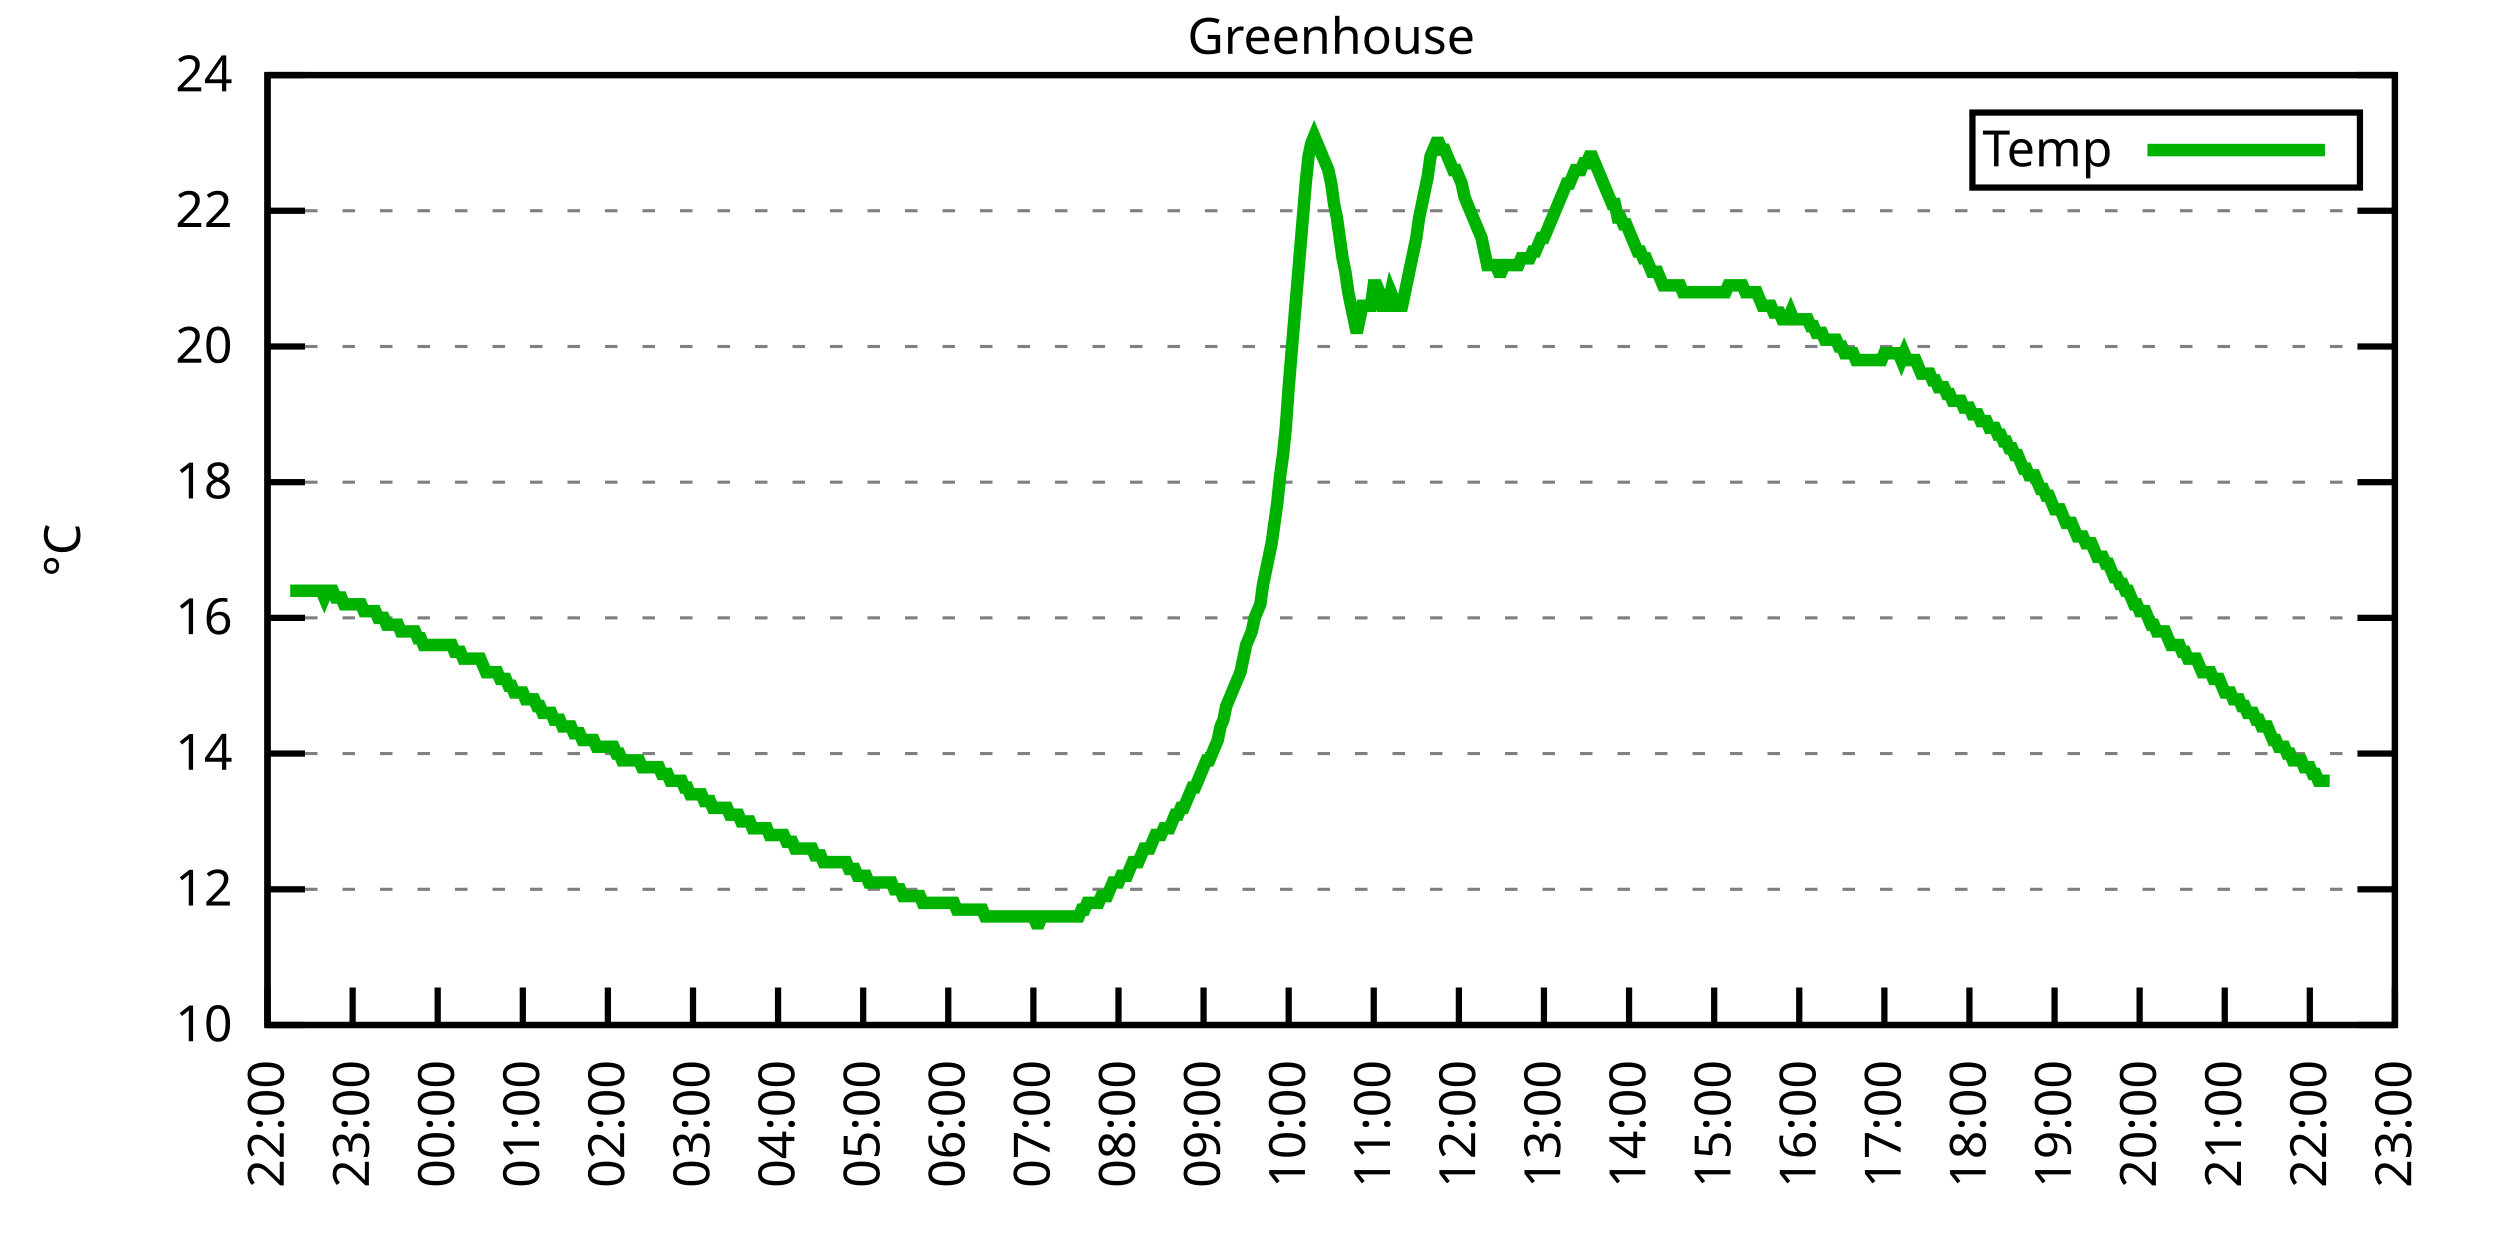
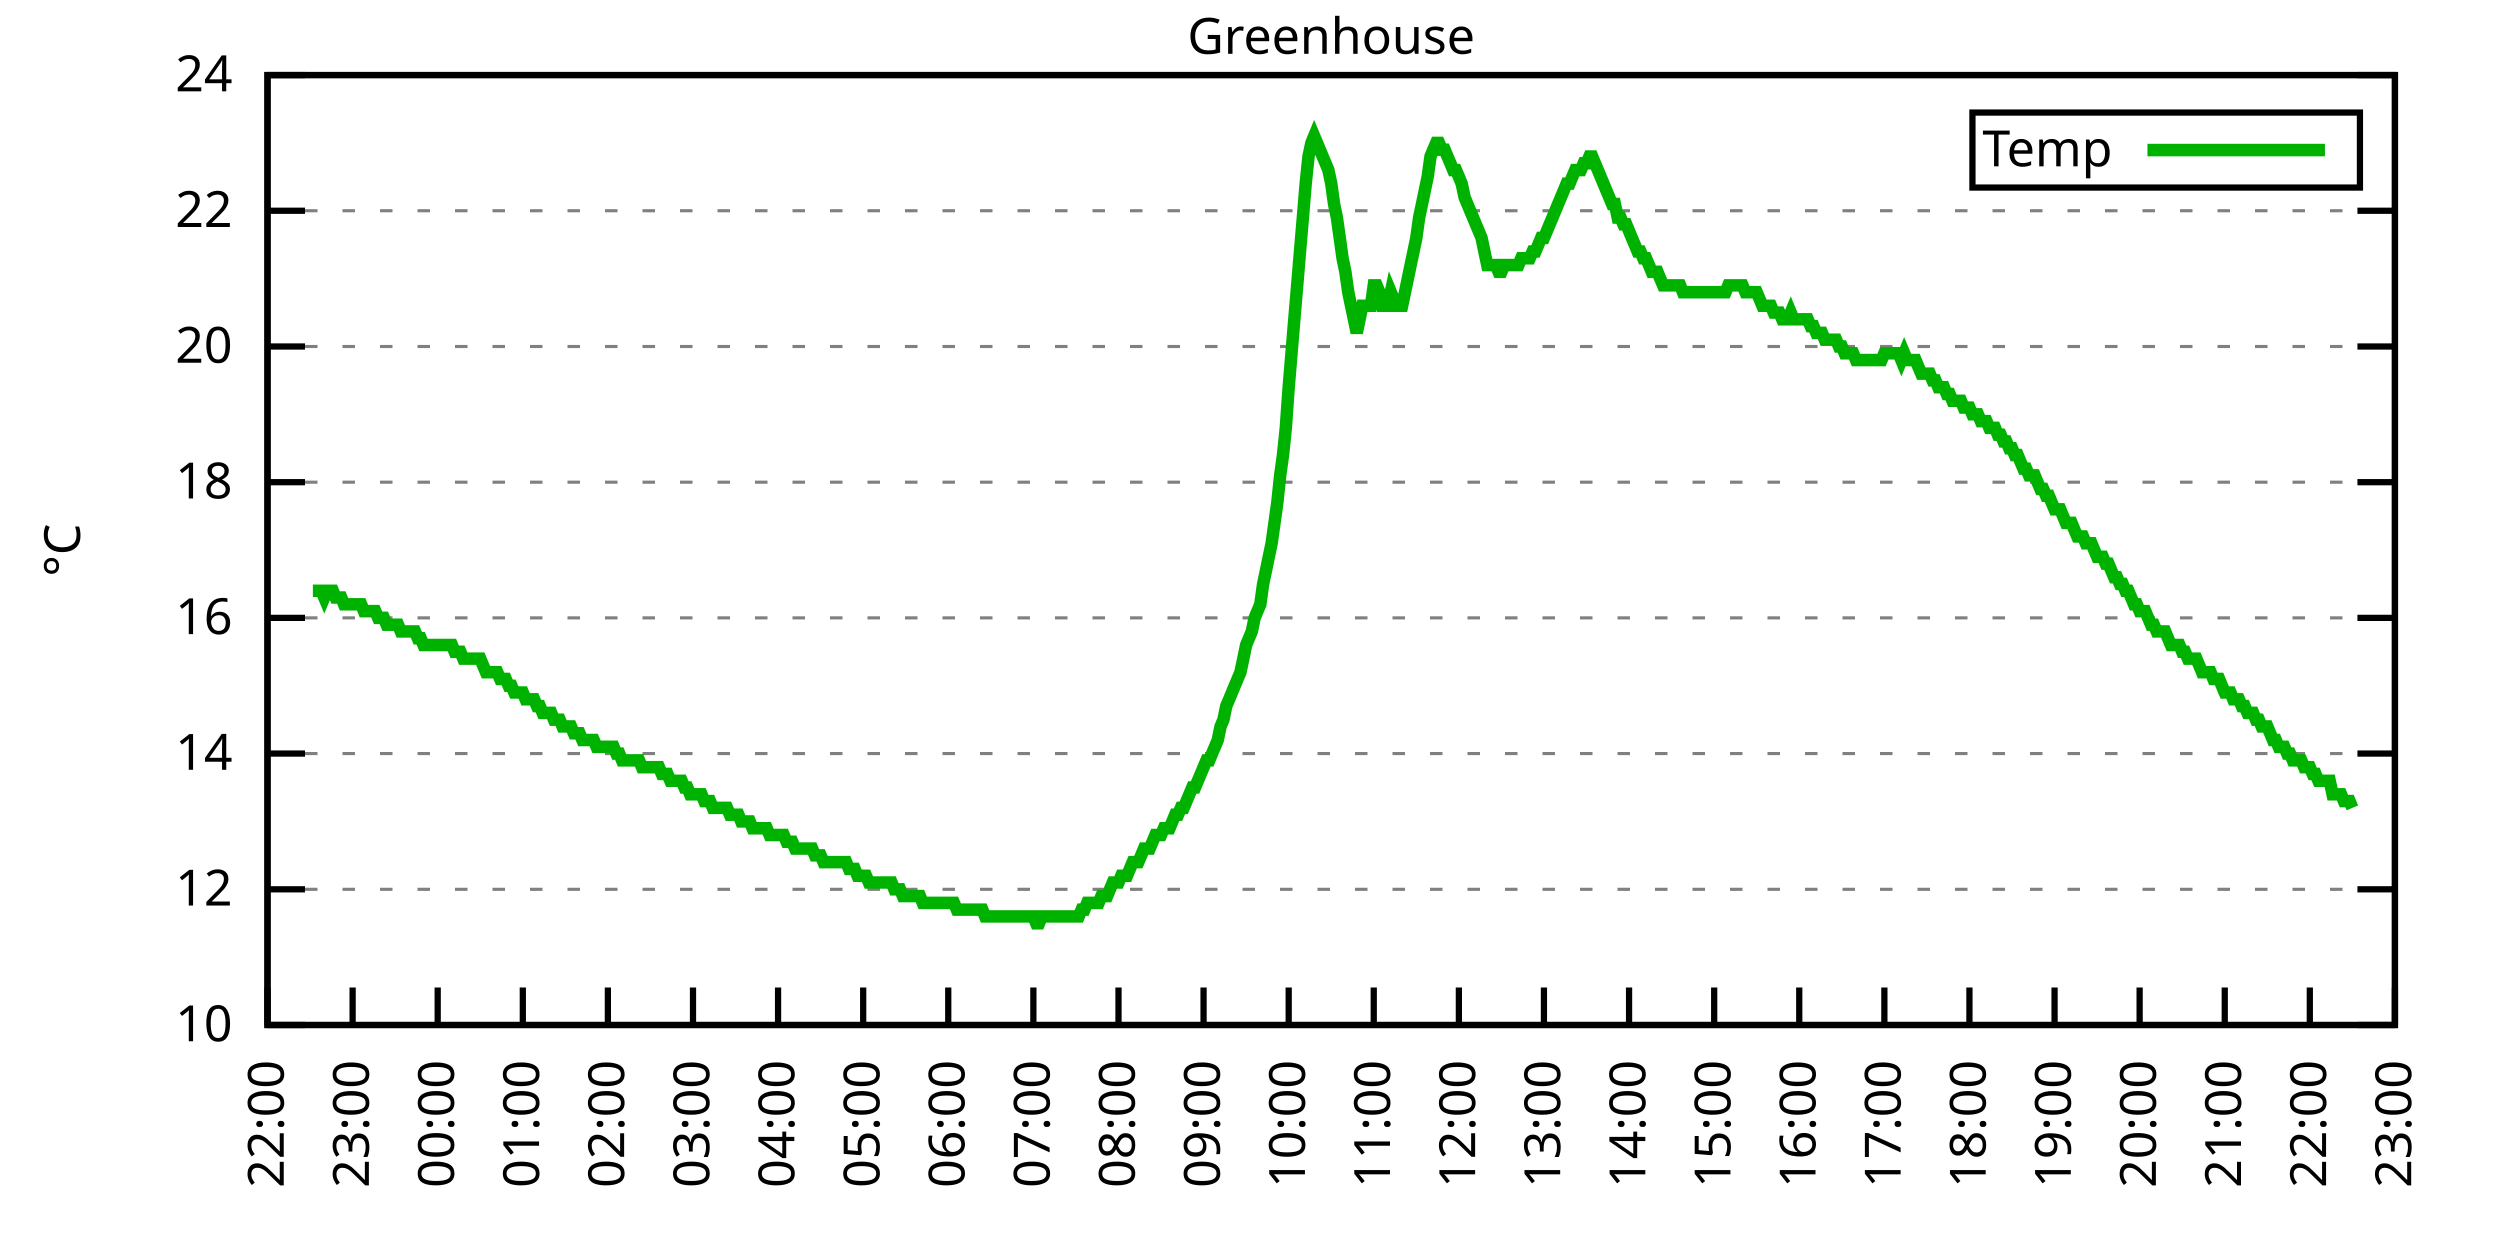
<svg xmlns="http://www.w3.org/2000/svg" xmlns:xlink="http://www.w3.org/1999/xlink" width="400" height="200" viewBox="0 0 400 200">
  <g id="gnuplot_canvas">
    <rect x="0" y="0" width="400" height="200" fill="none" />
    <defs>
      <circle id="gpDot" r="0.5" stroke-width="0.5" stroke="currentColor" />
      <path id="gpPt0" stroke-width="0.333" stroke="currentColor" d="M-1,0 h2 M0,-1 v2" />
      <path id="gpPt1" stroke-width="0.333" stroke="currentColor" d="M-1,-1 L1,1 M1,-1 L-1,1" />
      <path id="gpPt2" stroke-width="0.333" stroke="currentColor" d="M-1,0 L1,0 M0,-1 L0,1 M-1,-1 L1,1 M-1,1 L1,-1" />
      <rect id="gpPt3" stroke-width="0.333" stroke="currentColor" x="-1" y="-1" width="2" height="2" />
      <rect id="gpPt4" stroke-width="0.333" stroke="currentColor" fill="currentColor" x="-1" y="-1" width="2" height="2" />
      <circle id="gpPt5" stroke-width="0.333" stroke="currentColor" cx="0" cy="0" r="1" />
      <use xlink:href="#gpPt5" id="gpPt6" fill="currentColor" stroke="none" />
      <path id="gpPt7" stroke-width="0.333" stroke="currentColor" d="M0,-1.33 L-1.33,0.67 L1.33,0.67 z" />
      <use xlink:href="#gpPt7" id="gpPt8" fill="currentColor" stroke="none" />
      <use xlink:href="#gpPt7" id="gpPt9" stroke="currentColor" transform="rotate(180)" />
      <use xlink:href="#gpPt9" id="gpPt10" fill="currentColor" stroke="none" />
      <use xlink:href="#gpPt3" id="gpPt11" stroke="currentColor" transform="rotate(45)" />
      <use xlink:href="#gpPt11" id="gpPt12" fill="currentColor" stroke="none" />
      <path id="gpPt13" stroke-width="0.333" stroke="currentColor" d="M0,1.330 L1.265,0.411 L0.782,-1.067 L-0.782,-1.076 L-1.265,0.411 z" />
      <use xlink:href="#gpPt13" id="gpPt14" fill="currentColor" stroke="none" />
      <filter id="textbox" filterUnits="objectBoundingBox" x="0" y="0" height="1" width="1">
        <feFlood flood-color="white" flood-opacity="1" result="bgnd" />
        <feComposite in="SourceGraphic" in2="bgnd" operator="atop" />
      </filter>
      <filter id="greybox" filterUnits="objectBoundingBox" x="0" y="0" height="1" width="1">
        <feFlood flood-color="lightgrey" flood-opacity="1" result="grey" />
        <feComposite in="SourceGraphic" in2="grey" operator="atop" />
      </filter>
    </defs>
    <g fill="none" color="white" stroke="currentColor" stroke-width="1.00" stroke-linecap="butt" stroke-linejoin="miter">
</g>
    <g fill="none" color="black" stroke="currentColor" stroke-width="1.00" stroke-linecap="butt" stroke-linejoin="miter">
      <g stroke="none" shape-rendering="crispEdges">
        <polygon fill="rgb(255, 255, 255)" points="42.80,164.00 383.18,164.00 383.18,12.02 42.80,12.02 " />
      </g>
    </g>
    <g fill="none" color="black" stroke="currentColor" stroke-width="1.00" stroke-linecap="butt" stroke-linejoin="miter">
</g>
    <g fill="none" color="black" stroke="black" stroke-width="0.50" stroke-linecap="butt" stroke-linejoin="miter">
</g>
    <g fill="none" color="gray" stroke="currentColor" stroke-width="0.50" stroke-linecap="butt" stroke-linejoin="miter">
      <path stroke="gray" stroke-dasharray="2,4" class="gridline" d="M42.80,164.00 L383.19,164.00  " />
    </g>
    <g fill="none" color="gray" stroke="gray" stroke-width="1.00" stroke-linecap="butt" stroke-linejoin="miter">
</g>
    <g fill="none" color="black" stroke="currentColor" stroke-width="1.00" stroke-linecap="butt" stroke-linejoin="miter">
      <path stroke="black" d="M42.80,164.00 L48.80,164.00 M383.19,164.00 L377.19,164.00  " />
      <g transform="translate(37.20,166.60)" stroke="none" fill="black" font-family="Sans" font-size="8.00" text-anchor="end">
        <text>
          <tspan font-family="Sans"> 10</tspan>
        </text>
      </g>
    </g>
    <g fill="none" color="black" stroke="currentColor" stroke-width="1.00" stroke-linecap="butt" stroke-linejoin="miter">
</g>
    <g fill="none" color="black" stroke="black" stroke-width="0.50" stroke-linecap="butt" stroke-linejoin="miter">
</g>
    <g fill="none" color="gray" stroke="currentColor" stroke-width="0.50" stroke-linecap="butt" stroke-linejoin="miter">
      <path stroke="gray" stroke-dasharray="2,4" class="gridline" d="M42.80,142.29 L383.19,142.29  " />
    </g>
    <g fill="none" color="gray" stroke="gray" stroke-width="1.00" stroke-linecap="butt" stroke-linejoin="miter">
</g>
    <g fill="none" color="black" stroke="currentColor" stroke-width="1.00" stroke-linecap="butt" stroke-linejoin="miter">
      <path stroke="black" d="M42.80,142.29 L48.80,142.29 M383.19,142.29 L377.19,142.29  " />
      <g transform="translate(37.20,144.89)" stroke="none" fill="black" font-family="Sans" font-size="8.00" text-anchor="end">
        <text>
          <tspan font-family="Sans"> 12</tspan>
        </text>
      </g>
    </g>
    <g fill="none" color="black" stroke="currentColor" stroke-width="1.00" stroke-linecap="butt" stroke-linejoin="miter">
</g>
    <g fill="none" color="black" stroke="black" stroke-width="0.50" stroke-linecap="butt" stroke-linejoin="miter">
</g>
    <g fill="none" color="gray" stroke="currentColor" stroke-width="0.50" stroke-linecap="butt" stroke-linejoin="miter">
      <path stroke="gray" stroke-dasharray="2,4" class="gridline" d="M42.80,120.57 L383.19,120.57  " />
    </g>
    <g fill="none" color="gray" stroke="gray" stroke-width="1.00" stroke-linecap="butt" stroke-linejoin="miter">
</g>
    <g fill="none" color="black" stroke="currentColor" stroke-width="1.00" stroke-linecap="butt" stroke-linejoin="miter">
      <path stroke="black" d="M42.80,120.57 L48.80,120.57 M383.19,120.57 L377.19,120.57  " />
      <g transform="translate(37.20,123.17)" stroke="none" fill="black" font-family="Sans" font-size="8.00" text-anchor="end">
        <text>
          <tspan font-family="Sans"> 14</tspan>
        </text>
      </g>
    </g>
    <g fill="none" color="black" stroke="currentColor" stroke-width="1.00" stroke-linecap="butt" stroke-linejoin="miter">
</g>
    <g fill="none" color="black" stroke="black" stroke-width="0.50" stroke-linecap="butt" stroke-linejoin="miter">
</g>
    <g fill="none" color="gray" stroke="currentColor" stroke-width="0.50" stroke-linecap="butt" stroke-linejoin="miter">
      <path stroke="gray" stroke-dasharray="2,4" class="gridline" d="M42.80,98.86 L383.19,98.86  " />
    </g>
    <g fill="none" color="gray" stroke="gray" stroke-width="1.00" stroke-linecap="butt" stroke-linejoin="miter">
</g>
    <g fill="none" color="black" stroke="currentColor" stroke-width="1.00" stroke-linecap="butt" stroke-linejoin="miter">
      <path stroke="black" d="M42.80,98.86 L48.80,98.86 M383.19,98.86 L377.19,98.86  " />
      <g transform="translate(37.20,101.46)" stroke="none" fill="black" font-family="Sans" font-size="8.00" text-anchor="end">
        <text>
          <tspan font-family="Sans"> 16</tspan>
        </text>
      </g>
    </g>
    <g fill="none" color="black" stroke="currentColor" stroke-width="1.00" stroke-linecap="butt" stroke-linejoin="miter">
</g>
    <g fill="none" color="black" stroke="black" stroke-width="0.50" stroke-linecap="butt" stroke-linejoin="miter">
</g>
    <g fill="none" color="gray" stroke="currentColor" stroke-width="0.50" stroke-linecap="butt" stroke-linejoin="miter">
      <path stroke="gray" stroke-dasharray="2,4" class="gridline" d="M42.80,77.15 L383.19,77.15  " />
    </g>
    <g fill="none" color="gray" stroke="gray" stroke-width="1.00" stroke-linecap="butt" stroke-linejoin="miter">
</g>
    <g fill="none" color="black" stroke="currentColor" stroke-width="1.00" stroke-linecap="butt" stroke-linejoin="miter">
      <path stroke="black" d="M42.80,77.15 L48.80,77.15 M383.19,77.15 L377.19,77.15  " />
      <g transform="translate(37.20,79.75)" stroke="none" fill="black" font-family="Sans" font-size="8.00" text-anchor="end">
        <text>
          <tspan font-family="Sans"> 18</tspan>
        </text>
      </g>
    </g>
    <g fill="none" color="black" stroke="currentColor" stroke-width="1.00" stroke-linecap="butt" stroke-linejoin="miter">
</g>
    <g fill="none" color="black" stroke="black" stroke-width="0.50" stroke-linecap="butt" stroke-linejoin="miter">
</g>
    <g fill="none" color="gray" stroke="currentColor" stroke-width="0.50" stroke-linecap="butt" stroke-linejoin="miter">
      <path stroke="gray" stroke-dasharray="2,4" class="gridline" d="M42.80,55.44 L383.19,55.44  " />
    </g>
    <g fill="none" color="gray" stroke="gray" stroke-width="1.00" stroke-linecap="butt" stroke-linejoin="miter">
</g>
    <g fill="none" color="black" stroke="currentColor" stroke-width="1.00" stroke-linecap="butt" stroke-linejoin="miter">
      <path stroke="black" d="M42.80,55.44 L48.80,55.44 M383.19,55.44 L377.19,55.44  " />
      <g transform="translate(37.20,58.04)" stroke="none" fill="black" font-family="Sans" font-size="8.00" text-anchor="end">
        <text>
          <tspan font-family="Sans"> 20</tspan>
        </text>
      </g>
    </g>
    <g fill="none" color="black" stroke="currentColor" stroke-width="1.00" stroke-linecap="butt" stroke-linejoin="miter">
</g>
    <g fill="none" color="black" stroke="black" stroke-width="0.50" stroke-linecap="butt" stroke-linejoin="miter">
</g>
    <g fill="none" color="gray" stroke="currentColor" stroke-width="0.50" stroke-linecap="butt" stroke-linejoin="miter">
      <path stroke="gray" stroke-dasharray="2,4" class="gridline" d="M42.80,33.72 L383.19,33.72  " />
    </g>
    <g fill="none" color="gray" stroke="gray" stroke-width="1.00" stroke-linecap="butt" stroke-linejoin="miter">
</g>
    <g fill="none" color="black" stroke="currentColor" stroke-width="1.00" stroke-linecap="butt" stroke-linejoin="miter">
      <path stroke="black" d="M42.80,33.72 L48.80,33.72 M383.19,33.72 L377.19,33.72  " />
      <g transform="translate(37.20,36.32)" stroke="none" fill="black" font-family="Sans" font-size="8.00" text-anchor="end">
        <text>
          <tspan font-family="Sans"> 22</tspan>
        </text>
      </g>
    </g>
    <g fill="none" color="black" stroke="currentColor" stroke-width="1.00" stroke-linecap="butt" stroke-linejoin="miter">
</g>
    <g fill="none" color="black" stroke="black" stroke-width="0.50" stroke-linecap="butt" stroke-linejoin="miter">
</g>
    <g fill="none" color="gray" stroke="currentColor" stroke-width="0.50" stroke-linecap="butt" stroke-linejoin="miter">
      <path stroke="gray" stroke-dasharray="2,4" class="gridline" d="M42.80,12.01 L383.19,12.01  " />
    </g>
    <g fill="none" color="gray" stroke="gray" stroke-width="1.00" stroke-linecap="butt" stroke-linejoin="miter">
</g>
    <g fill="none" color="black" stroke="currentColor" stroke-width="1.00" stroke-linecap="butt" stroke-linejoin="miter">
      <path stroke="black" d="M42.80,12.01 L48.80,12.01 M383.19,12.01 L377.19,12.01  " />
      <g transform="translate(37.20,14.61)" stroke="none" fill="black" font-family="Sans" font-size="8.00" text-anchor="end">
        <text>
          <tspan font-family="Sans"> 24</tspan>
        </text>
      </g>
    </g>
    <g fill="none" color="black" stroke="currentColor" stroke-width="1.00" stroke-linecap="butt" stroke-linejoin="miter">
      <path stroke="black" d="M42.80,164.00 L42.80,158.00  " />
      <g transform="translate(45.40,169.60) rotate(270.00)" stroke="none" fill="black" font-family="Sans" font-size="8.00" text-anchor="end">
        <text>
          <tspan font-family="Sans">22:00</tspan>
        </text>
      </g>
    </g>
    <g fill="none" color="black" stroke="currentColor" stroke-width="1.00" stroke-linecap="butt" stroke-linejoin="miter">
      <path stroke="black" d="M56.42,164.00 L56.42,158.00  " />
      <g transform="translate(59.02,169.60) rotate(270.00)" stroke="none" fill="black" font-family="Sans" font-size="8.00" text-anchor="end">
        <text>
          <tspan font-family="Sans">23:00</tspan>
        </text>
      </g>
    </g>
    <g fill="none" color="black" stroke="currentColor" stroke-width="1.00" stroke-linecap="butt" stroke-linejoin="miter">
      <path stroke="black" d="M70.03,164.00 L70.03,158.00  " />
      <g transform="translate(72.63,169.60) rotate(270.00)" stroke="none" fill="black" font-family="Sans" font-size="8.00" text-anchor="end">
        <text>
          <tspan font-family="Sans">00:00</tspan>
        </text>
      </g>
    </g>
    <g fill="none" color="black" stroke="currentColor" stroke-width="1.00" stroke-linecap="butt" stroke-linejoin="miter">
      <path stroke="black" d="M83.65,164.00 L83.65,158.00  " />
      <g transform="translate(86.25,169.60) rotate(270.00)" stroke="none" fill="black" font-family="Sans" font-size="8.00" text-anchor="end">
        <text>
          <tspan font-family="Sans">01:00</tspan>
        </text>
      </g>
    </g>
    <g fill="none" color="black" stroke="currentColor" stroke-width="1.00" stroke-linecap="butt" stroke-linejoin="miter">
      <path stroke="black" d="M97.26,164.00 L97.26,158.00  " />
      <g transform="translate(99.86,169.60) rotate(270.00)" stroke="none" fill="black" font-family="Sans" font-size="8.00" text-anchor="end">
        <text>
          <tspan font-family="Sans">02:00</tspan>
        </text>
      </g>
    </g>
    <g fill="none" color="black" stroke="currentColor" stroke-width="1.00" stroke-linecap="butt" stroke-linejoin="miter">
      <path stroke="black" d="M110.88,164.00 L110.88,158.00  " />
      <g transform="translate(113.48,169.60) rotate(270.00)" stroke="none" fill="black" font-family="Sans" font-size="8.00" text-anchor="end">
        <text>
          <tspan font-family="Sans">03:00</tspan>
        </text>
      </g>
    </g>
    <g fill="none" color="black" stroke="currentColor" stroke-width="1.00" stroke-linecap="butt" stroke-linejoin="miter">
      <path stroke="black" d="M124.49,164.00 L124.49,158.00  " />
      <g transform="translate(127.09,169.60) rotate(270.00)" stroke="none" fill="black" font-family="Sans" font-size="8.00" text-anchor="end">
        <text>
          <tspan font-family="Sans">04:00</tspan>
        </text>
      </g>
    </g>
    <g fill="none" color="black" stroke="currentColor" stroke-width="1.00" stroke-linecap="butt" stroke-linejoin="miter">
      <path stroke="black" d="M138.11,164.00 L138.11,158.00  " />
      <g transform="translate(140.71,169.60) rotate(270.00)" stroke="none" fill="black" font-family="Sans" font-size="8.00" text-anchor="end">
        <text>
          <tspan font-family="Sans">05:00</tspan>
        </text>
      </g>
    </g>
    <g fill="none" color="black" stroke="currentColor" stroke-width="1.00" stroke-linecap="butt" stroke-linejoin="miter">
      <path stroke="black" d="M151.72,164.00 L151.72,158.00  " />
      <g transform="translate(154.32,169.60) rotate(270.00)" stroke="none" fill="black" font-family="Sans" font-size="8.00" text-anchor="end">
        <text>
          <tspan font-family="Sans">06:00</tspan>
        </text>
      </g>
    </g>
    <g fill="none" color="black" stroke="currentColor" stroke-width="1.00" stroke-linecap="butt" stroke-linejoin="miter">
      <path stroke="black" d="M165.34,164.00 L165.34,158.00  " />
      <g transform="translate(167.94,169.60) rotate(270.00)" stroke="none" fill="black" font-family="Sans" font-size="8.00" text-anchor="end">
        <text>
          <tspan font-family="Sans">07:00</tspan>
        </text>
      </g>
    </g>
    <g fill="none" color="black" stroke="currentColor" stroke-width="1.00" stroke-linecap="butt" stroke-linejoin="miter">
      <path stroke="black" d="M178.96,164.00 L178.96,158.00  " />
      <g transform="translate(181.56,169.60) rotate(270.00)" stroke="none" fill="black" font-family="Sans" font-size="8.00" text-anchor="end">
        <text>
          <tspan font-family="Sans">08:00</tspan>
        </text>
      </g>
    </g>
    <g fill="none" color="black" stroke="currentColor" stroke-width="1.00" stroke-linecap="butt" stroke-linejoin="miter">
      <path stroke="black" d="M192.57,164.00 L192.57,158.00  " />
      <g transform="translate(195.17,169.60) rotate(270.00)" stroke="none" fill="black" font-family="Sans" font-size="8.00" text-anchor="end">
        <text>
          <tspan font-family="Sans">09:00</tspan>
        </text>
      </g>
    </g>
    <g fill="none" color="black" stroke="currentColor" stroke-width="1.00" stroke-linecap="butt" stroke-linejoin="miter">
      <path stroke="black" d="M206.19,164.00 L206.19,158.00  " />
      <g transform="translate(208.79,169.60) rotate(270.00)" stroke="none" fill="black" font-family="Sans" font-size="8.00" text-anchor="end">
        <text>
          <tspan font-family="Sans">10:00</tspan>
        </text>
      </g>
    </g>
    <g fill="none" color="black" stroke="currentColor" stroke-width="1.00" stroke-linecap="butt" stroke-linejoin="miter">
      <path stroke="black" d="M219.80,164.00 L219.80,158.00  " />
      <g transform="translate(222.40,169.60) rotate(270.00)" stroke="none" fill="black" font-family="Sans" font-size="8.00" text-anchor="end">
        <text>
          <tspan font-family="Sans">11:00</tspan>
        </text>
      </g>
    </g>
    <g fill="none" color="black" stroke="currentColor" stroke-width="1.00" stroke-linecap="butt" stroke-linejoin="miter">
      <path stroke="black" d="M233.42,164.00 L233.42,158.00  " />
      <g transform="translate(236.02,169.60) rotate(270.00)" stroke="none" fill="black" font-family="Sans" font-size="8.00" text-anchor="end">
        <text>
          <tspan font-family="Sans">12:00</tspan>
        </text>
      </g>
    </g>
    <g fill="none" color="black" stroke="currentColor" stroke-width="1.00" stroke-linecap="butt" stroke-linejoin="miter">
      <path stroke="black" d="M247.03,164.00 L247.03,158.00  " />
      <g transform="translate(249.63,169.60) rotate(270.00)" stroke="none" fill="black" font-family="Sans" font-size="8.00" text-anchor="end">
        <text>
          <tspan font-family="Sans">13:00</tspan>
        </text>
      </g>
    </g>
    <g fill="none" color="black" stroke="currentColor" stroke-width="1.00" stroke-linecap="butt" stroke-linejoin="miter">
      <path stroke="black" d="M260.65,164.00 L260.65,158.00  " />
      <g transform="translate(263.25,169.60) rotate(270.00)" stroke="none" fill="black" font-family="Sans" font-size="8.00" text-anchor="end">
        <text>
          <tspan font-family="Sans">14:00</tspan>
        </text>
      </g>
    </g>
    <g fill="none" color="black" stroke="currentColor" stroke-width="1.00" stroke-linecap="butt" stroke-linejoin="miter">
      <path stroke="black" d="M274.27,164.00 L274.27,158.00  " />
      <g transform="translate(276.87,169.60) rotate(270.00)" stroke="none" fill="black" font-family="Sans" font-size="8.00" text-anchor="end">
        <text>
          <tspan font-family="Sans">15:00</tspan>
        </text>
      </g>
    </g>
    <g fill="none" color="black" stroke="currentColor" stroke-width="1.00" stroke-linecap="butt" stroke-linejoin="miter">
      <path stroke="black" d="M287.88,164.00 L287.88,158.00  " />
      <g transform="translate(290.48,169.60) rotate(270.00)" stroke="none" fill="black" font-family="Sans" font-size="8.00" text-anchor="end">
        <text>
          <tspan font-family="Sans">16:00</tspan>
        </text>
      </g>
    </g>
    <g fill="none" color="black" stroke="currentColor" stroke-width="1.00" stroke-linecap="butt" stroke-linejoin="miter">
      <path stroke="black" d="M301.50,164.00 L301.50,158.00  " />
      <g transform="translate(304.10,169.60) rotate(270.00)" stroke="none" fill="black" font-family="Sans" font-size="8.00" text-anchor="end">
        <text>
          <tspan font-family="Sans">17:00</tspan>
        </text>
      </g>
    </g>
    <g fill="none" color="black" stroke="currentColor" stroke-width="1.00" stroke-linecap="butt" stroke-linejoin="miter">
      <path stroke="black" d="M315.11,164.00 L315.11,158.00  " />
      <g transform="translate(317.71,169.60) rotate(270.00)" stroke="none" fill="black" font-family="Sans" font-size="8.00" text-anchor="end">
        <text>
          <tspan font-family="Sans">18:00</tspan>
        </text>
      </g>
    </g>
    <g fill="none" color="black" stroke="currentColor" stroke-width="1.00" stroke-linecap="butt" stroke-linejoin="miter">
      <path stroke="black" d="M328.73,164.00 L328.73,158.00  " />
      <g transform="translate(331.33,169.60) rotate(270.00)" stroke="none" fill="black" font-family="Sans" font-size="8.00" text-anchor="end">
        <text>
          <tspan font-family="Sans">19:00</tspan>
        </text>
      </g>
    </g>
    <g fill="none" color="black" stroke="currentColor" stroke-width="1.00" stroke-linecap="butt" stroke-linejoin="miter">
      <path stroke="black" d="M342.34,164.00 L342.34,158.00  " />
      <g transform="translate(344.94,169.60) rotate(270.00)" stroke="none" fill="black" font-family="Sans" font-size="8.00" text-anchor="end">
        <text>
          <tspan font-family="Sans">20:00</tspan>
        </text>
      </g>
    </g>
    <g fill="none" color="black" stroke="currentColor" stroke-width="1.00" stroke-linecap="butt" stroke-linejoin="miter">
      <path stroke="black" d="M355.96,164.00 L355.96,158.00  " />
      <g transform="translate(358.56,169.60) rotate(270.00)" stroke="none" fill="black" font-family="Sans" font-size="8.00" text-anchor="end">
        <text>
          <tspan font-family="Sans">21:00</tspan>
        </text>
      </g>
    </g>
    <g fill="none" color="black" stroke="currentColor" stroke-width="1.00" stroke-linecap="butt" stroke-linejoin="miter">
      <path stroke="black" d="M369.57,164.00 L369.57,158.00  " />
      <g transform="translate(372.17,169.60) rotate(270.00)" stroke="none" fill="black" font-family="Sans" font-size="8.00" text-anchor="end">
        <text>
          <tspan font-family="Sans">22:00</tspan>
        </text>
      </g>
    </g>
    <g fill="none" color="black" stroke="currentColor" stroke-width="1.00" stroke-linecap="butt" stroke-linejoin="miter">
      <path stroke="black" d="M383.19,164.00 L383.19,158.00  " />
      <g transform="translate(385.79,169.60) rotate(270.00)" stroke="none" fill="black" font-family="Sans" font-size="8.00" text-anchor="end">
        <text>
          <tspan font-family="Sans">23:00</tspan>
        </text>
      </g>
    </g>
    <g fill="none" color="black" stroke="currentColor" stroke-width="1.00" stroke-linecap="butt" stroke-linejoin="miter">
</g>
    <g fill="none" color="black" stroke="currentColor" stroke-width="1.00" stroke-linecap="butt" stroke-linejoin="miter">
      <path stroke="black" d="M42.80,12.01 L42.80,164.00 L383.19,164.00 L383.19,12.01 L42.80,12.01 Z  " />
    </g>
    <g fill="none" color="black" stroke="currentColor" stroke-width="1.00" stroke-linecap="butt" stroke-linejoin="miter">
</g>
    <g fill="none" color="black" stroke="currentColor" stroke-width="1.00" stroke-linecap="butt" stroke-linejoin="miter">
      <path stroke="black" d="M315.59,30.01 L315.59,18.01 L377.59,18.01 L377.59,30.01 L315.59,30.01 Z  " />
    </g>
    <g id="Greenhouse_plot_1">
      <g fill="none" color="white" stroke="black" stroke-width="2.00" stroke-linecap="butt" stroke-linejoin="miter">
</g>
      <g fill="none" color="black" stroke="currentColor" stroke-width="2.00" stroke-linecap="butt" stroke-linejoin="miter">
        <g transform="translate(337.99,26.61)" stroke="none" fill="black" font-family="Sans" font-size="8.00" text-anchor="end">
          <text>
            <tspan font-family="Sans">Temp</tspan>
          </text>
        </g>
      </g>
      <g fill="none" color="black" stroke="currentColor" stroke-width="2.00" stroke-linecap="butt" stroke-linejoin="miter">
-         <path stroke="rgb(  0, 178,   0)" d="M343.59,24.01 L371.99,24.01 M46.43,94.52 L46.88,94.52 L47.34,94.52 L47.79,94.52 L48.25,94.52 L48.70,94.52   L49.15,94.52 L49.61,94.52 L50.06,94.52 L50.52,94.52 L50.97,94.52 L51.42,94.52 L51.88,95.60 L52.33,94.52   L52.78,94.52 L53.24,94.52 L53.69,95.60 L54.15,95.60 L54.60,95.60 L55.05,96.69 L55.51,96.69 L55.96,96.69   L56.42,96.69 L56.87,96.69 L57.32,96.69 L57.78,96.69 L58.23,97.78 L58.68,97.78 L59.14,97.78 L59.59,97.78   L60.05,97.78 L60.50,98.86 L60.95,98.86 L61.41,98.86 L61.86,99.95 L62.32,99.95 L62.77,99.95 L63.22,99.95   L63.68,99.95 L64.13,101.03 L64.58,101.03 L65.04,101.03 L65.49,101.03 L65.95,101.03 L66.40,101.03 L66.85,102.12   L67.31,102.12 L67.76,103.20 L68.22,103.20 L68.67,103.20 L69.12,103.20 L69.58,103.20 L70.03,103.20 L70.49,103.20   L70.94,103.20 L71.39,103.20 L71.85,103.20 L72.30,103.20 L72.75,104.29 L73.21,104.29 L73.66,104.29 L74.12,105.38   L74.57,105.38 L75.02,105.38 L75.48,105.38 L75.93,105.38 L76.39,105.38 L76.84,105.38 L77.29,106.46 L77.75,107.55   L78.20,107.55 L78.65,107.55 L79.11,107.55 L79.56,107.55 L80.02,108.63 L80.47,108.63 L80.92,108.63 L81.38,109.72   L81.83,109.72 L82.29,110.80 L82.74,110.80 L83.19,110.80 L83.65,110.80 L84.10,111.89 L84.55,111.89 L85.01,111.89   L85.46,111.89 L85.92,112.97 L86.37,112.97 L86.82,114.06 L87.28,114.06 L87.73,114.06 L88.19,114.06 L88.64,115.15   L89.09,115.15 L89.55,115.15 L90.00,116.23 L90.45,116.23 L90.91,116.23 L91.36,116.23 L91.82,117.32 L92.27,117.32   L92.72,117.32 L93.18,118.40 L93.63,118.40 L94.09,118.40 L94.54,118.40 L94.99,118.40 L95.45,119.49 L95.90,119.49   L96.35,119.49 L96.81,119.49 L97.26,119.49 L97.72,119.49 L98.17,119.49 L98.62,120.57 L99.08,120.57 L99.53,121.66   L99.99,121.66 L100.44,121.66 L100.89,121.66 L101.35,121.66 L101.80,121.66 L102.25,121.66 L102.71,122.75 L103.16,122.75   L103.62,122.75 L104.07,122.75 L104.52,122.75 L104.98,122.75 L105.43,122.75 L105.89,123.83 L106.34,123.83 L106.79,123.83   L107.25,124.92 L107.70,124.92 L108.15,124.92 L108.61,124.92 L109.06,124.92 L109.52,126.00 L109.97,126.00 L110.42,127.09   L110.88,127.09 L111.33,127.09 L111.79,127.09 L112.24,127.09 L112.69,128.17 L113.15,128.17 L113.60,128.17 L114.05,129.26   L114.51,129.26 L114.96,129.26 L115.42,129.26 L115.87,129.26 L116.32,129.26 L116.78,130.35 L117.23,130.35 L117.69,130.35   L118.14,130.35 L118.59,131.43 L119.05,131.43 L119.50,131.43 L119.96,131.43 L120.41,132.52 L120.86,132.52 L121.32,132.52   L121.77,132.52 L122.22,132.52 L122.68,132.52 L123.13,133.60 L123.59,133.60 L124.04,133.60 L124.49,133.60 L124.95,133.60   L125.40,133.60 L125.86,134.69 L126.31,134.69 L126.76,134.69 L127.22,135.77 L127.67,135.77 L128.12,135.77 L128.58,135.77   L129.03,135.77 L129.49,135.77 L129.94,135.77 L130.39,136.86 L130.85,136.86 L131.30,136.86 L131.76,137.94 L132.21,137.94   L132.66,137.94 L133.12,137.94 L133.57,137.94 L134.02,137.94 L134.48,137.94 L134.93,137.94 L135.39,137.94 L135.84,139.03   L136.29,139.03 L136.75,139.03 L137.20,140.12 L137.66,140.12 L138.11,140.12 L138.56,140.12 L139.02,141.20 L139.47,141.20   L139.92,141.20 L140.38,141.20 L140.83,141.20 L141.29,141.20 L141.74,141.20 L142.19,141.20 L142.65,141.20 L143.10,142.29   L143.56,142.29 L144.01,142.29 L144.46,143.37 L144.92,143.37 L145.37,143.37 L145.82,143.37 L146.28,143.37 L146.73,143.37   L147.19,143.37 L147.64,144.46 L148.09,144.46 L148.55,144.46 L149.00,144.46 L149.46,144.46 L149.91,144.46 L150.36,144.46   L150.82,144.46 L151.27,144.46 L151.72,144.46 L152.18,144.46 L152.63,144.46 L153.09,145.54 L153.54,145.54 L153.99,145.54   L154.45,145.54 L154.90,145.54 L155.36,145.54 L155.81,145.54 L156.26,145.54 L156.72,145.54 L157.17,145.54 L157.62,146.63   L158.08,146.63 L158.53,146.63 L158.99,146.63 L159.44,146.63 L159.89,146.63 L160.35,146.63 L160.80,146.63 L161.26,146.63   L161.71,146.63 L162.16,146.63 L162.62,146.63 L163.07,146.63 L163.52,146.63 L163.98,146.63 L164.43,146.63 L164.89,146.63   L165.34,146.63 L165.79,147.72 L166.25,147.72 L166.70,146.63 L167.16,146.63 L167.61,146.63 L168.06,146.63 L168.52,146.63   L168.97,146.63 L169.43,146.63 L169.88,146.63 L170.33,146.63 L170.79,146.63 L171.24,146.63 L171.69,146.63 L172.15,146.63   L172.60,146.63 L173.06,145.54 L173.51,145.54 L173.96,144.46 L174.42,144.46 L174.87,144.46 L175.33,144.46 L175.78,144.46   L176.23,143.37 L176.69,143.37 L177.14,143.37 L177.59,142.29 L178.05,141.20 L178.50,141.20 L178.96,141.20 L179.41,140.12   L179.86,140.12 L180.32,140.12 L180.77,139.03 L181.23,137.94 L181.68,137.94 L182.13,137.94 L182.59,136.86 L183.04,135.77   L183.49,135.77 L183.95,135.77 L184.40,134.69 L184.86,133.60 L185.31,133.60 L185.76,133.60 L186.22,132.52 L186.67,132.52   L187.13,132.52 L187.58,131.43 L188.03,130.35 L188.49,130.35 L188.94,129.26 L189.39,129.26 L189.85,128.17 L190.30,127.09   L190.76,126.00 L191.21,126.00 L191.66,124.92 L192.12,123.83 L192.57,122.75 L193.03,121.66 L193.48,121.66 L193.93,120.57   L194.39,119.49 L194.84,118.40 L195.29,116.23 L195.75,115.15 L196.20,112.97 L196.66,111.89 L197.11,110.80 L197.56,109.72   L198.02,108.63 L198.47,107.55 L198.93,105.38 L199.38,103.20 L199.83,102.12 L200.29,101.03 L200.74,98.86 L201.19,97.78   L201.65,96.69 L202.10,93.43 L202.56,91.26 L203.01,89.09 L203.46,86.92 L203.92,83.66 L204.37,80.41 L204.83,76.06   L205.28,72.81 L205.73,68.46 L206.19,61.95 L206.64,56.52 L207.09,51.09 L207.55,45.66 L208.00,40.24 L208.46,34.81   L208.91,29.38 L209.36,25.04 L209.82,22.87 L210.27,21.78 L210.73,22.87 L211.18,23.95 L211.63,25.04 L212.09,26.12   L212.54,27.21 L213.00,29.38 L213.45,32.64 L213.90,34.81 L214.36,38.07 L214.81,41.32 L215.26,43.49 L215.72,46.75   L216.17,48.92 L216.63,51.09 L217.08,53.26 L217.53,51.09 L217.99,48.92 L218.44,48.92 L218.90,48.92 L219.35,48.92   L219.80,45.66 L220.26,45.66 L220.71,46.75 L221.16,48.92 L221.62,48.92 L222.07,48.92 L222.53,46.75 L222.98,47.84   L223.43,48.92 L223.89,48.92 L224.34,48.92 L224.80,46.75 L225.25,44.58 L225.70,42.41 L226.16,40.24 L226.61,38.07   L227.06,34.81 L227.52,32.64 L227.97,30.47 L228.43,28.29 L228.88,25.04 L229.33,23.95 L229.79,22.87 L230.24,22.87   L230.70,23.95 L231.15,23.95 L231.60,25.04 L232.06,26.12 L232.51,27.21 L232.96,27.21 L233.42,28.29 L233.87,29.38   L234.33,31.55 L234.78,32.64 L235.23,33.72 L235.69,34.81 L236.14,35.89 L236.60,36.98 L237.05,38.07 L237.50,40.24   L237.96,42.41 L238.41,42.41 L238.86,42.41 L239.32,42.41 L239.77,43.49 L240.23,43.49 L240.68,42.41 L241.13,42.41   L241.59,42.41 L242.04,42.41 L242.50,42.41 L242.95,42.41 L243.40,41.32 L243.86,41.32 L244.31,41.32 L244.76,41.32   L245.22,40.24 L245.67,40.24 L246.13,39.15 L246.58,38.07 L247.03,38.07 L247.49,36.98 L247.94,35.89 L248.40,34.81   L248.85,33.72 L249.30,32.64 L249.76,31.55 L250.21,30.47 L250.66,29.38 L251.12,29.38 L251.57,28.29 L252.03,27.21   L252.48,27.21 L252.93,27.21 L253.39,26.12 L253.84,26.12 L254.30,25.04 L254.75,25.04 L255.20,26.12 L255.66,27.21   L256.11,28.29 L256.56,29.38 L257.02,30.47 L257.47,31.55 L257.93,32.64 L258.38,32.64 L258.83,34.81 L259.29,34.81   L259.74,35.89 L260.20,35.89 L260.65,36.98 L261.10,38.07 L261.56,39.15 L262.01,40.24 L262.47,40.24 L262.92,41.32   L263.37,41.32 L263.83,42.41 L264.28,43.49 L264.73,43.49 L265.19,43.49 L265.64,44.58 L266.10,45.66 L266.55,45.66   L267.00,45.66 L267.46,45.66 L267.91,45.66 L268.37,45.66 L268.82,45.66 L269.27,46.75 L269.73,46.75 L270.18,46.75   L270.63,46.75 L271.09,46.75 L271.54,46.75 L272.00,46.75 L272.45,46.75 L272.90,46.75 L273.36,46.75 L273.81,46.75   L274.27,46.75 L274.72,46.75 L275.17,46.75 L275.63,46.75 L276.08,46.75 L276.53,45.66 L276.99,45.66 L277.44,45.66   L277.90,45.66 L278.35,45.66 L278.80,45.66 L279.26,46.75 L279.71,46.75 L280.17,46.75 L280.62,46.75 L281.07,46.75   L281.53,47.84 L281.98,48.92 L282.43,48.92 L282.89,48.92 L283.34,48.92 L283.80,50.01 L284.25,50.01 L284.70,50.01   L285.16,51.09 L285.61,51.09 L286.07,51.09 L286.52,50.01 L286.97,51.09 L287.43,51.09 L287.88,51.09 L288.33,51.09   L288.79,51.09 L289.24,51.09 L289.70,52.18 L290.15,52.18 L290.60,53.26 L291.06,53.26 L291.51,53.26 L291.97,54.35   L292.42,54.35 L292.87,54.35 L293.33,54.35 L293.78,54.35 L294.23,55.44 L294.69,55.44 L295.14,56.52 L295.60,56.52   L296.05,56.52 L296.50,56.52 L296.96,57.61 L297.41,57.61 L297.87,57.61 L298.32,57.61 L298.77,57.61 L299.23,57.61   L299.68,57.61 L300.13,57.61 L300.59,57.61 L301.04,57.61 L301.50,56.52 L301.95,56.52 L302.40,56.52 L302.86,56.52   L303.31,56.52 L303.77,56.52 L304.22,57.61 L304.67,56.52 L305.13,57.61 L305.58,57.61 L306.03,57.61 L306.49,57.61   L306.94,58.69 L307.40,59.78 L307.85,59.78 L308.30,59.78 L308.76,59.78 L309.21,60.86 L309.67,60.86 L310.12,61.95   L310.57,61.95 L311.03,61.95 L311.48,63.04 L311.94,63.04 L312.39,64.12 L312.84,64.12 L313.30,64.12 L313.75,64.12   L314.20,65.21 L314.66,65.21 L315.11,65.21 L315.57,66.29 L316.02,66.29 L316.47,66.29 L316.93,67.38 L317.38,67.38   L317.84,67.38 L318.29,68.46 L318.74,68.46 L319.20,68.46 L319.65,69.55 L320.10,69.55 L320.56,70.63 L321.01,70.63   L321.47,71.72 L321.92,71.72 L322.37,72.81 L322.83,72.81 L323.28,73.89 L323.74,74.98 L324.19,74.98 L324.64,76.06   L325.10,76.06 L325.55,76.06 L326.00,77.15 L326.46,78.23 L326.91,78.23 L327.37,79.32 L327.82,79.32 L328.27,80.41   L328.73,81.49 L329.18,81.49 L329.64,81.49 L330.09,82.58 L330.54,83.66 L331.00,83.66 L331.45,83.66 L331.90,84.75   L332.36,85.83 L332.81,85.83 L333.27,85.83 L333.72,86.92 L334.17,86.92 L334.63,86.92 L335.08,88.00 L335.54,89.09   L335.99,89.09 L336.44,89.09 L336.90,90.18 L337.35,90.18 L337.80,91.26 L338.26,92.35 L338.71,92.35 L339.17,93.43   L339.62,93.43 L340.07,94.52 L340.53,94.52 L340.98,95.60 L341.44,96.69 L341.89,96.69 L342.34,97.78 L342.80,97.78   L343.25,97.78 L343.70,98.86 L344.16,99.95 L344.61,99.95 L345.07,101.03 L345.52,101.03 L345.97,101.03 L346.43,101.03   L346.88,102.12 L347.34,103.20 L347.79,103.20 L348.24,103.20 L348.70,103.20 L349.15,104.29 L349.60,104.29 L350.06,105.38   L350.51,105.38 L350.97,105.38 L351.42,105.38 L351.87,106.46 L352.33,107.55 L352.78,107.55 L353.24,107.55 L353.69,107.55   L354.14,108.63 L354.60,108.63 L355.05,108.63 L355.50,109.72 L355.96,110.80 L356.41,110.80 L356.87,110.80 L357.32,111.89   L357.77,111.89 L358.23,111.89 L358.68,112.97 L359.14,112.97 L359.59,114.06 L360.04,114.06 L360.50,114.06 L360.95,115.15   L361.41,115.15 L361.86,116.23 L362.31,116.23 L362.77,116.23 L363.22,117.32 L363.67,118.40 L364.13,118.40 L364.58,119.49   L365.04,119.49 L365.49,119.49 L365.94,120.57 L366.40,120.57 L366.85,121.66 L367.31,121.66 L367.76,121.66 L368.21,121.66   L368.67,122.75 L369.12,122.75 L369.57,122.75 L370.03,123.83 L370.48,123.83 L370.94,124.92 L371.39,124.92 L371.84,124.92   L372.30,124.92 L372.75,124.92  " />
+         <path stroke="rgb(  0, 178,   0)" d="M343.59,24.01 L371.99,24.01 M50.06,94.52 L50.52,94.52 L50.97,94.52 L51.42,94.52 L51.88,95.60 L52.33,94.52   L52.78,94.52 L53.24,94.52 L53.69,95.60 L54.15,95.60 L54.60,95.60 L55.05,96.69 L55.51,96.69 L55.96,96.69   L56.42,96.69 L56.87,96.69 L57.32,96.69 L57.78,96.69 L58.23,97.78 L58.68,97.78 L59.14,97.78 L59.59,97.78   L60.05,97.78 L60.50,98.86 L60.95,98.86 L61.41,98.86 L61.86,99.95 L62.32,99.95 L62.77,99.95 L63.22,99.95   L63.68,99.95 L64.13,101.03 L64.58,101.03 L65.04,101.03 L65.49,101.03 L65.95,101.03 L66.40,101.03 L66.85,102.12   L67.31,102.12 L67.76,103.20 L68.22,103.20 L68.67,103.20 L69.12,103.20 L69.58,103.20 L70.03,103.20 L70.49,103.20   L70.94,103.20 L71.39,103.20 L71.85,103.20 L72.30,103.20 L72.75,104.29 L73.21,104.29 L73.66,104.29 L74.12,105.38   L74.57,105.38 L75.02,105.38 L75.48,105.38 L75.93,105.38 L76.39,105.38 L76.84,105.38 L77.29,106.46 L77.75,107.55   L78.20,107.55 L78.65,107.55 L79.11,107.55 L79.56,107.55 L80.02,108.63 L80.47,108.63 L80.92,108.63 L81.38,109.72   L81.83,109.72 L82.29,110.80 L82.74,110.80 L83.19,110.80 L83.65,110.80 L84.10,111.89 L84.55,111.89 L85.01,111.89   L85.46,111.89 L85.92,112.97 L86.37,112.97 L86.82,114.06 L87.28,114.06 L87.73,114.06 L88.19,114.06 L88.64,115.15   L89.09,115.15 L89.55,115.15 L90.00,116.23 L90.45,116.23 L90.91,116.23 L91.36,116.23 L91.82,117.32 L92.27,117.32   L92.72,117.32 L93.18,118.40 L93.63,118.40 L94.09,118.40 L94.54,118.40 L94.99,118.40 L95.45,119.49 L95.90,119.49   L96.35,119.49 L96.81,119.49 L97.26,119.49 L97.72,119.49 L98.17,119.49 L98.62,120.57 L99.08,120.57 L99.53,121.66   L99.99,121.66 L100.44,121.66 L100.89,121.66 L101.35,121.66 L101.80,121.66 L102.25,121.66 L102.71,122.75 L103.16,122.75   L103.62,122.75 L104.07,122.75 L104.52,122.75 L104.98,122.75 L105.43,122.75 L105.89,123.83 L106.34,123.83 L106.79,123.83   L107.25,124.92 L107.70,124.92 L108.15,124.92 L108.61,124.92 L109.06,124.92 L109.52,126.00 L109.97,126.00 L110.42,127.09   L110.88,127.09 L111.33,127.09 L111.79,127.09 L112.24,127.09 L112.69,128.17 L113.15,128.17 L113.60,128.17 L114.05,129.26   L114.51,129.26 L114.96,129.26 L115.42,129.26 L115.87,129.26 L116.32,129.26 L116.78,130.35 L117.23,130.35 L117.69,130.35   L118.14,130.35 L118.59,131.43 L119.05,131.43 L119.50,131.43 L119.96,131.43 L120.41,132.52 L120.86,132.52 L121.32,132.52   L121.77,132.52 L122.22,132.52 L122.68,132.52 L123.13,133.60 L123.59,133.60 L124.04,133.60 L124.49,133.60 L124.95,133.60   L125.40,133.60 L125.86,134.69 L126.31,134.69 L126.76,134.69 L127.22,135.77 L127.67,135.77 L128.12,135.77 L128.58,135.77   L129.03,135.77 L129.49,135.77 L129.94,135.77 L130.39,136.86 L130.85,136.86 L131.30,136.86 L131.76,137.94 L132.21,137.94   L132.66,137.94 L133.12,137.94 L133.57,137.94 L134.02,137.94 L134.48,137.94 L134.93,137.94 L135.39,137.94 L135.84,139.03   L136.29,139.03 L136.75,139.03 L137.20,140.12 L137.66,140.12 L138.11,140.12 L138.56,140.12 L139.02,141.20 L139.47,141.20   L139.92,141.20 L140.38,141.20 L140.83,141.20 L141.29,141.20 L141.74,141.20 L142.19,141.20 L142.65,141.20 L143.10,142.29   L143.56,142.29 L144.01,142.29 L144.46,143.37 L144.92,143.37 L145.37,143.37 L145.82,143.37 L146.28,143.37 L146.73,143.37   L147.19,143.37 L147.64,144.46 L148.09,144.46 L148.55,144.46 L149.00,144.46 L149.46,144.46 L149.91,144.46 L150.36,144.46   L150.82,144.46 L151.27,144.46 L151.72,144.46 L152.18,144.46 L152.63,144.46 L153.09,145.54 L153.54,145.54 L153.99,145.54   L154.45,145.54 L154.90,145.54 L155.36,145.54 L155.81,145.54 L156.26,145.54 L156.72,145.54 L157.17,145.54 L157.62,146.63   L158.08,146.63 L158.53,146.63 L158.99,146.63 L159.44,146.63 L159.89,146.63 L160.35,146.63 L160.80,146.63 L161.26,146.63   L161.71,146.63 L162.16,146.63 L162.62,146.63 L163.07,146.63 L163.52,146.63 L163.98,146.63 L164.43,146.63 L164.89,146.63   L165.34,146.63 L165.79,147.72 L166.25,147.72 L166.70,146.63 L167.16,146.63 L167.61,146.63 L168.06,146.63 L168.52,146.63   L168.97,146.63 L169.43,146.63 L169.88,146.63 L170.33,146.63 L170.79,146.63 L171.24,146.63 L171.69,146.63 L172.15,146.63   L172.60,146.63 L173.06,145.54 L173.51,145.54 L173.96,144.46 L174.42,144.46 L174.87,144.46 L175.33,144.46 L175.78,144.46   L176.23,143.37 L176.69,143.37 L177.14,143.37 L177.59,142.29 L178.05,141.20 L178.50,141.20 L178.96,141.20 L179.41,140.12   L179.86,140.12 L180.32,140.12 L180.77,139.03 L181.23,137.94 L181.68,137.94 L182.13,137.94 L182.59,136.86 L183.04,135.77   L183.49,135.77 L183.95,135.77 L184.40,134.69 L184.86,133.60 L185.31,133.60 L185.76,133.60 L186.22,132.52 L186.67,132.52   L187.13,132.52 L187.58,131.43 L188.03,130.35 L188.49,130.35 L188.94,129.26 L189.39,129.26 L189.85,128.17 L190.30,127.09   L190.76,126.00 L191.21,126.00 L191.66,124.92 L192.12,123.83 L192.57,122.75 L193.03,121.66 L193.48,121.66 L193.93,120.57   L194.39,119.49 L194.84,118.40 L195.29,116.23 L195.75,115.15 L196.20,112.97 L196.66,111.89 L197.11,110.80 L197.56,109.72   L198.02,108.63 L198.47,107.55 L198.93,105.38 L199.38,103.20 L199.83,102.12 L200.29,101.03 L200.74,98.86 L201.19,97.78   L201.65,96.69 L202.10,93.43 L202.56,91.26 L203.01,89.09 L203.46,86.92 L203.92,83.66 L204.37,80.41 L204.83,76.06   L205.28,72.81 L205.73,68.46 L206.19,61.95 L206.64,56.52 L207.09,51.09 L207.55,45.66 L208.00,40.24 L208.46,34.81   L208.91,29.38 L209.36,25.04 L209.82,22.87 L210.27,21.78 L210.73,22.87 L211.18,23.95 L211.63,25.04 L212.09,26.12   L212.54,27.21 L213.00,29.38 L213.45,32.64 L213.90,34.81 L214.36,38.07 L214.81,41.32 L215.26,43.49 L215.72,46.75   L216.17,48.92 L216.63,51.09 L217.08,53.26 L217.53,51.09 L217.99,48.92 L218.44,48.92 L218.90,48.92 L219.35,48.92   L219.80,45.66 L220.26,45.66 L220.71,46.75 L221.16,48.92 L221.62,48.92 L222.07,48.92 L222.53,46.75 L222.98,47.84   L223.43,48.92 L223.89,48.92 L224.34,48.92 L224.80,46.75 L225.25,44.58 L225.70,42.41 L226.16,40.24 L226.61,38.07   L227.06,34.81 L227.52,32.64 L227.97,30.47 L228.43,28.29 L228.88,25.04 L229.33,23.95 L229.79,22.87 L230.24,22.87   L230.70,23.95 L231.15,23.95 L231.60,25.04 L232.06,26.12 L232.51,27.21 L232.96,27.21 L233.42,28.29 L233.87,29.38   L234.33,31.55 L234.78,32.64 L235.23,33.72 L235.69,34.81 L236.14,35.89 L236.60,36.98 L237.05,38.07 L237.50,40.24   L237.96,42.41 L238.41,42.41 L238.86,42.41 L239.32,42.41 L239.77,43.49 L240.23,43.49 L240.68,42.41 L241.13,42.41   L241.59,42.41 L242.04,42.41 L242.50,42.41 L242.95,42.41 L243.40,41.32 L243.86,41.32 L244.31,41.32 L244.76,41.32   L245.22,40.24 L245.67,40.24 L246.13,39.15 L246.58,38.07 L247.03,38.07 L247.49,36.98 L247.94,35.89 L248.40,34.81   L248.85,33.72 L249.30,32.64 L249.76,31.55 L250.21,30.47 L250.66,29.38 L251.12,29.38 L251.57,28.29 L252.03,27.21   L252.48,27.21 L252.93,27.21 L253.39,26.12 L253.84,26.12 L254.30,25.04 L254.75,25.04 L255.20,26.12 L255.66,27.21   L256.11,28.29 L256.56,29.38 L257.02,30.47 L257.47,31.55 L257.93,32.64 L258.38,32.64 L258.83,34.81 L259.29,34.81   L259.74,35.89 L260.20,35.89 L260.65,36.98 L261.10,38.07 L261.56,39.15 L262.01,40.24 L262.47,40.24 L262.92,41.32   L263.37,41.32 L263.83,42.41 L264.28,43.49 L264.73,43.49 L265.19,43.49 L265.64,44.58 L266.10,45.66 L266.55,45.66   L267.00,45.66 L267.46,45.66 L267.91,45.66 L268.37,45.66 L268.82,45.66 L269.27,46.75 L269.73,46.75 L270.18,46.75   L270.63,46.75 L271.09,46.75 L271.54,46.75 L272.00,46.75 L272.45,46.75 L272.90,46.75 L273.36,46.75 L273.81,46.75   L274.27,46.75 L274.72,46.75 L275.17,46.75 L275.63,46.75 L276.08,46.75 L276.53,45.66 L276.99,45.66 L277.44,45.66   L277.90,45.66 L278.35,45.66 L278.80,45.66 L279.26,46.75 L279.71,46.75 L280.17,46.75 L280.62,46.75 L281.07,46.75   L281.53,47.84 L281.98,48.92 L282.43,48.92 L282.89,48.92 L283.34,48.92 L283.80,50.01 L284.25,50.01 L284.70,50.01   L285.16,51.09 L285.61,51.09 L286.07,51.09 L286.52,50.01 L286.97,51.09 L287.43,51.09 L287.88,51.09 L288.33,51.09   L288.79,51.09 L289.24,51.09 L289.70,52.18 L290.15,52.18 L290.60,53.26 L291.06,53.26 L291.51,53.26 L291.97,54.35   L292.42,54.35 L292.87,54.35 L293.33,54.35 L293.78,54.35 L294.23,55.44 L294.69,55.44 L295.14,56.52 L295.60,56.52   L296.05,56.52 L296.50,56.52 L296.96,57.61 L297.41,57.61 L297.87,57.61 L298.32,57.61 L298.77,57.61 L299.23,57.61   L299.68,57.61 L300.13,57.61 L300.59,57.61 L301.04,57.61 L301.50,56.52 L301.95,56.52 L302.40,56.52 L302.86,56.52   L303.31,56.52 L303.77,56.52 L304.22,57.61 L304.67,56.52 L305.13,57.61 L305.58,57.61 L306.03,57.61 L306.49,57.61   L306.94,58.69 L307.40,59.78 L307.85,59.78 L308.30,59.78 L308.76,59.78 L309.21,60.86 L309.67,60.86 L310.12,61.95   L310.57,61.95 L311.03,61.95 L311.48,63.04 L311.94,63.04 L312.39,64.12 L312.84,64.12 L313.30,64.12 L313.75,64.12   L314.20,65.21 L314.66,65.21 L315.11,65.21 L315.57,66.29 L316.02,66.29 L316.47,66.29 L316.93,67.38 L317.38,67.38   L317.84,67.38 L318.29,68.46 L318.74,68.46 L319.20,68.46 L319.65,69.55 L320.10,69.55 L320.56,70.63 L321.01,70.63   L321.47,71.72 L321.92,71.72 L322.37,72.81 L322.83,72.81 L323.28,73.89 L323.74,74.98 L324.19,74.98 L324.64,76.06   L325.10,76.06 L325.55,76.06 L326.00,77.15 L326.46,78.23 L326.91,78.23 L327.37,79.32 L327.82,79.32 L328.27,80.41   L328.73,81.49 L329.18,81.49 L329.64,81.49 L330.09,82.58 L330.54,83.66 L331.00,83.66 L331.45,83.66 L331.90,84.75   L332.36,85.83 L332.81,85.83 L333.27,85.83 L333.72,86.92 L334.17,86.92 L334.63,86.92 L335.08,88.00 L335.54,89.09   L335.99,89.09 L336.44,89.09 L336.90,90.18 L337.35,90.18 L337.80,91.26 L338.26,92.35 L338.71,92.35 L339.17,93.43   L339.62,93.43 L340.07,94.52 L340.53,94.52 L340.98,95.60 L341.44,96.69 L341.89,96.69 L342.34,97.78 L342.80,97.78   L343.25,97.78 L343.70,98.86 L344.16,99.95 L344.61,99.95 L345.07,101.03 L345.52,101.03 L345.97,101.03 L346.43,101.03   L346.88,102.12 L347.34,103.20 L347.79,103.20 L348.24,103.20 L348.70,103.20 L349.15,104.29 L349.60,104.29 L350.06,105.38   L350.51,105.38 L350.97,105.38 L351.42,105.38 L351.87,106.46 L352.33,107.55 L352.78,107.55 L353.24,107.55 L353.69,107.55   L354.14,108.63 L354.60,108.63 L355.05,108.63 L355.50,109.72 L355.96,110.80 L356.41,110.80 L356.87,110.80 L357.32,111.89   L357.77,111.89 L358.23,111.89 L358.68,112.97 L359.14,112.97 L359.59,114.06 L360.04,114.06 L360.50,114.06 L360.95,115.15   L361.41,115.15 L361.86,116.23 L362.31,116.23 L362.77,116.23 L363.22,117.32 L363.67,118.40 L364.13,118.40 L364.58,119.49   L365.04,119.49 L365.49,119.49 L365.94,120.57 L366.40,120.57 L366.85,121.66 L367.31,121.66 L367.76,121.66 L368.21,121.66   L368.67,122.75 L369.12,122.75 L369.57,122.75 L370.03,123.83 L370.48,123.83 L370.94,124.92 L371.39,124.92 L371.84,124.92   L372.30,124.92 L372.75,124.92 L373.21,127.09 L373.66,127.09 L374.11,127.09 L374.57,127.09 L375.02,128.17 L375.47,128.17   L375.93,128.17 L376.38,129.26  " />
      </g>
    </g>
    <g fill="none" color="black" stroke="currentColor" stroke-width="2.00" stroke-linecap="butt" stroke-linejoin="miter">
</g>
    <g fill="none" color="black" stroke="black" stroke-width="1.00" stroke-linecap="butt" stroke-linejoin="miter">
</g>
    <g fill="none" color="black" stroke="currentColor" stroke-width="1.00" stroke-linecap="butt" stroke-linejoin="miter">
      <path stroke="black" d="M42.80,12.01 L42.80,164.00 L383.19,164.00 L383.19,12.01 L42.80,12.01 Z  " />
      <g transform="translate(12.80,88.01) rotate(270.00)" stroke="none" fill="black" font-family="Sans" font-size="8.00" text-anchor="middle">
        <text>
          <tspan font-family="Sans">°C</tspan>
        </text>
      </g>
    </g>
    <g fill="none" color="black" stroke="currentColor" stroke-width="1.00" stroke-linecap="butt" stroke-linejoin="miter">
</g>
    <g fill="none" color="black" stroke="currentColor" stroke-width="1.00" stroke-linecap="butt" stroke-linejoin="miter">
      <g transform="translate(212.99,8.61)" stroke="none" fill="black" font-family="Sans" font-size="8.00" text-anchor="middle">
        <text>
          <tspan font-family="Sans">Greenhouse</tspan>
        </text>
      </g>
    </g>
    <g fill="none" color="black" stroke="currentColor" stroke-width="1.00" stroke-linecap="butt" stroke-linejoin="miter">
</g>
  </g>
</svg>
